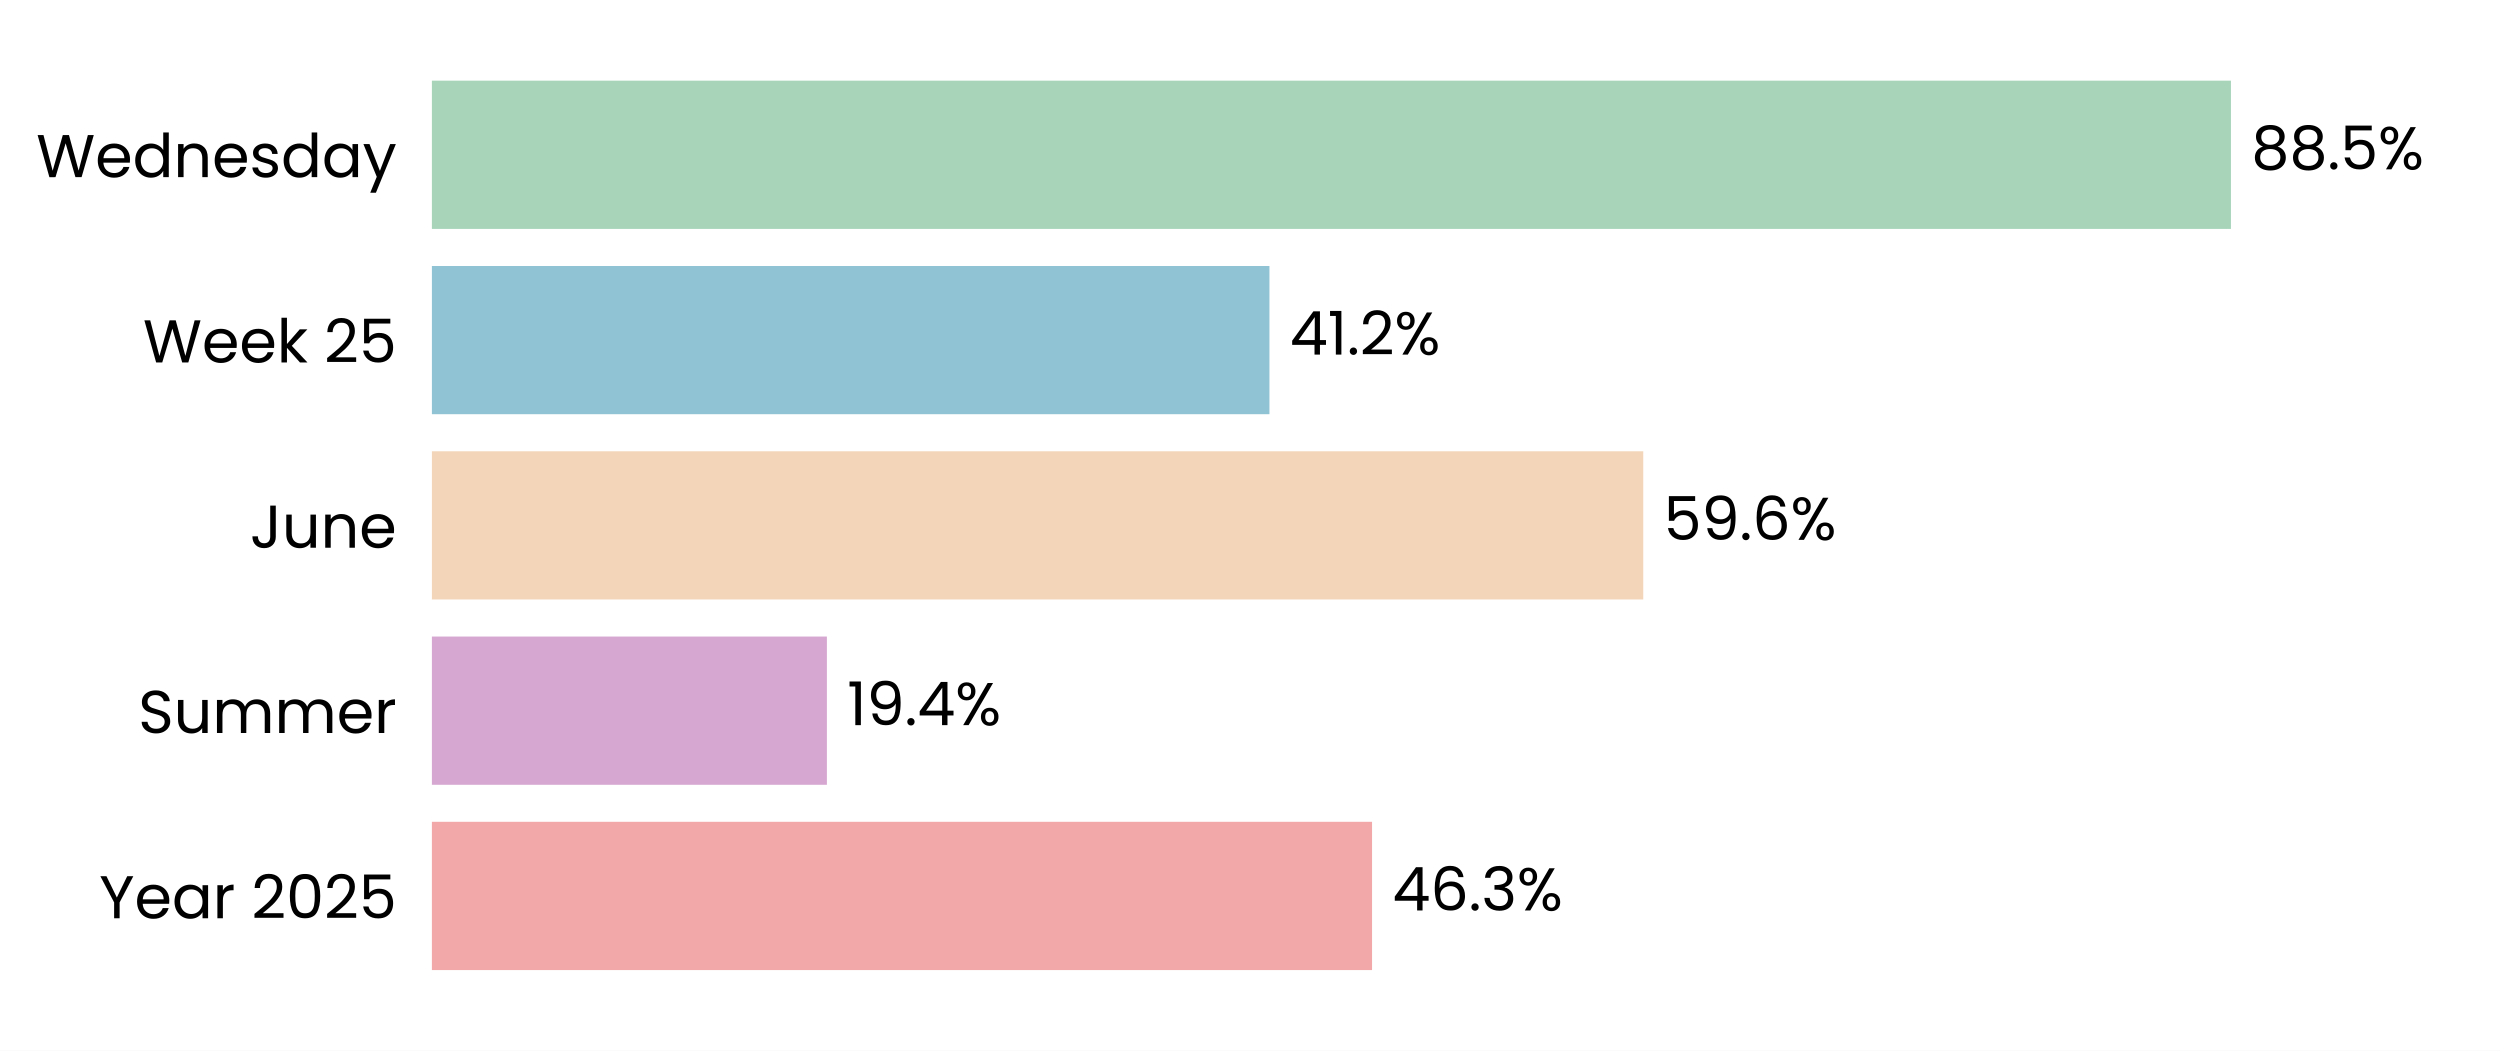
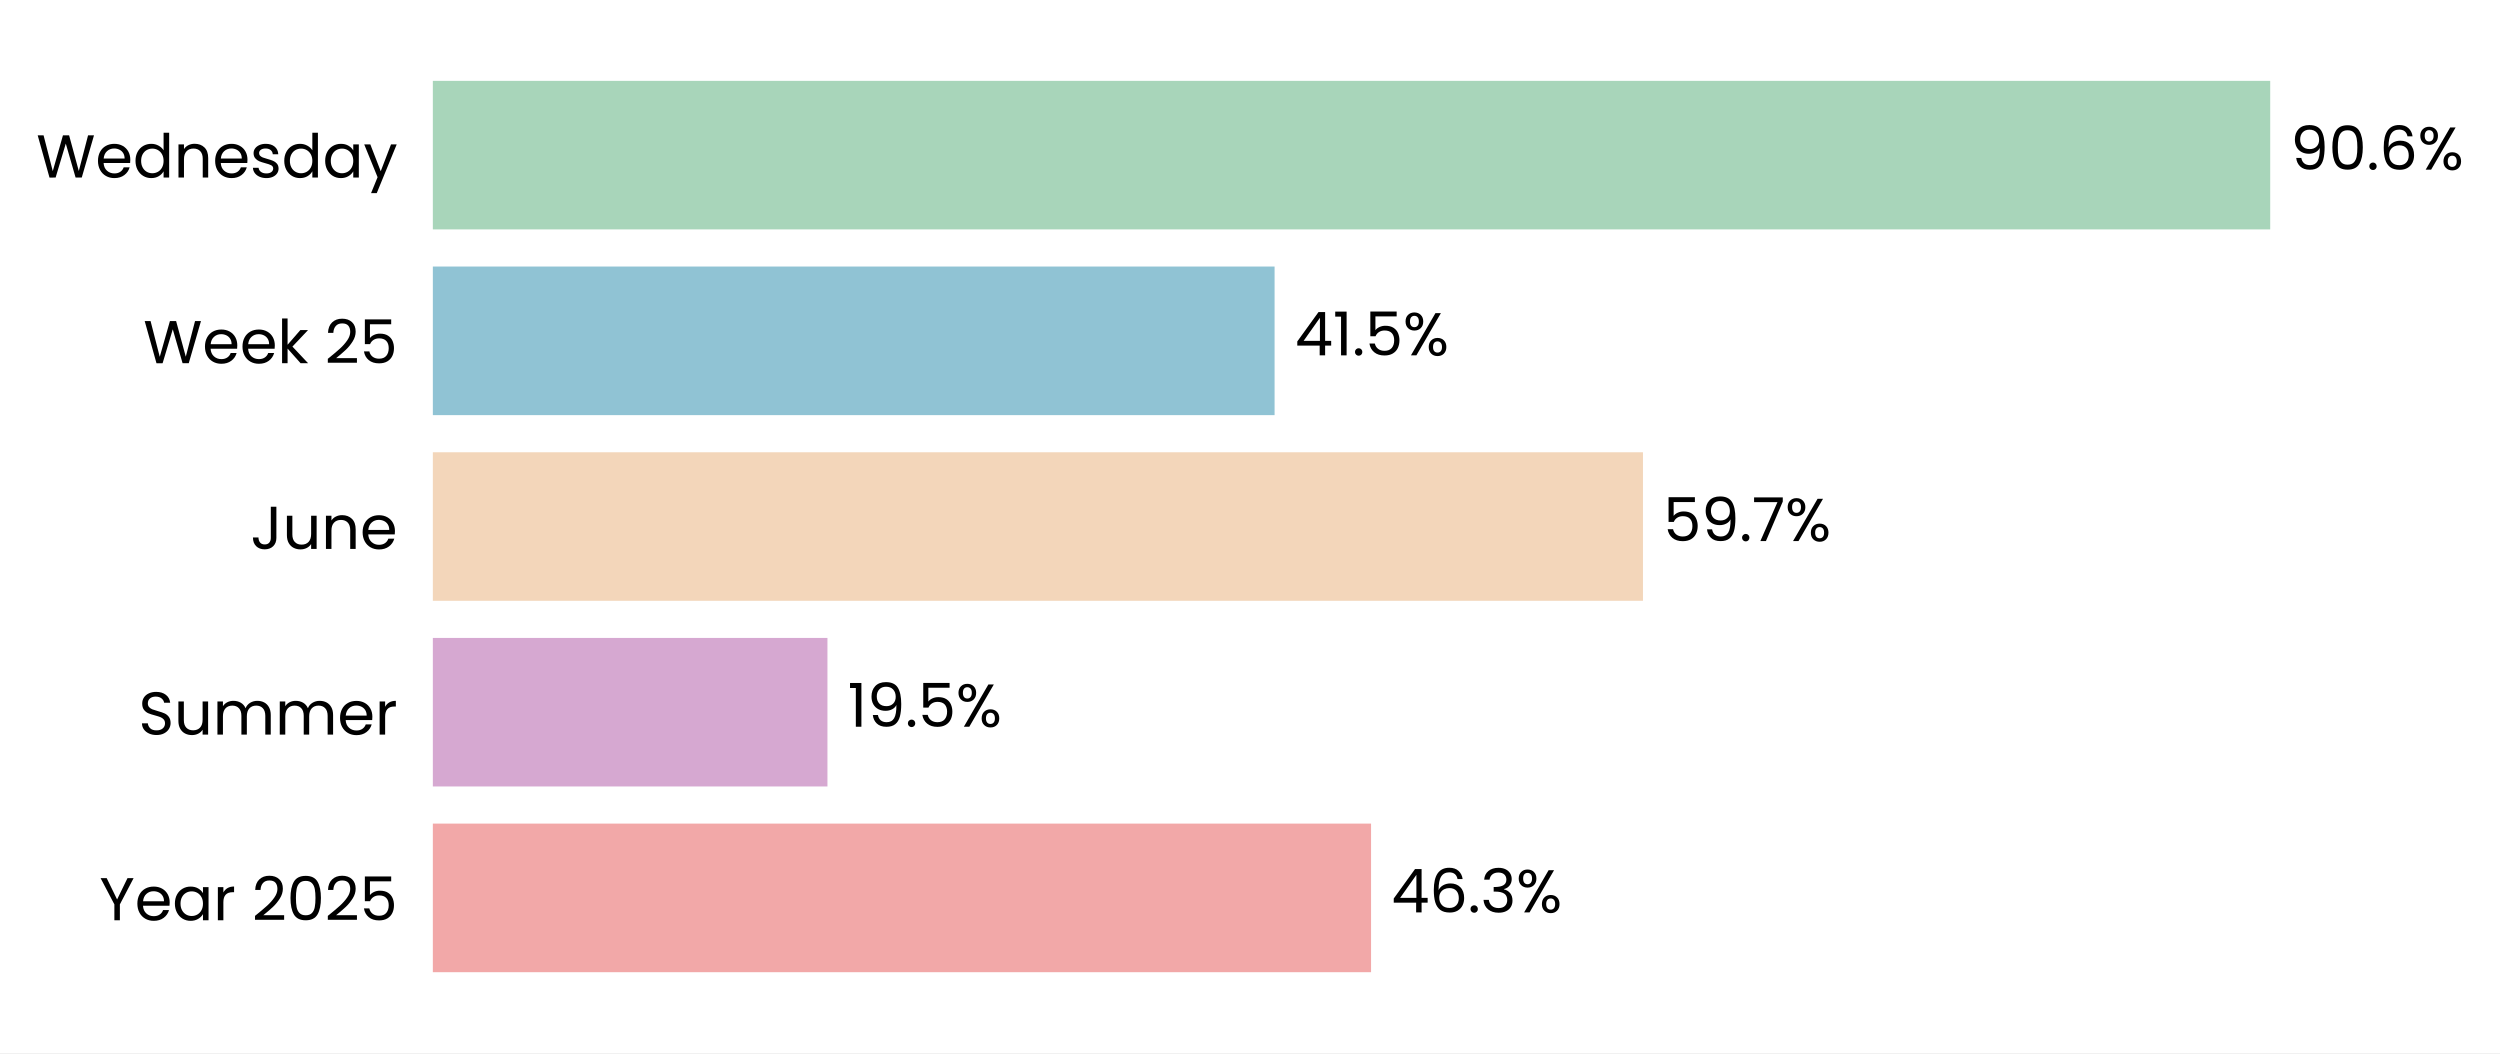
- <svg xmlns="http://www.w3.org/2000/svg" xmlns:xlink="http://www.w3.org/1999/xlink" width="496.785pt" height="208.8pt" viewBox="0 0 496.785 208.8" version="1.1">
+ <svg xmlns="http://www.w3.org/2000/svg" xmlns:xlink="http://www.w3.org/1999/xlink" width="495.704pt" height="208.8pt" viewBox="0 0 495.704 208.8" version="1.1">
  <defs>
    <style type="text/css">*{stroke-linejoin: round; stroke-linecap: butt}</style>
  </defs>
  <g id="figure_1">
    <g id="patch_1">
-       <path d="M 0 208.8  L 496.785 208.8  L 496.785 0  L 0 0  z " style="fill: #ffffff" />
+       <path d="M 0 208.8  L 495.704 208.8  L 495.704 0  L 0 0  z " style="fill: #ffffff" />
    </g>
    <g id="axes_1">
      <g id="patch_2">
-         <path d="M 85.825 201.6  L 489.585 201.6  L 489.585 7.2  L 85.825 7.2  z " style="fill: #ffffff" />
+         <path d="M 85.825 201.6  L 487.828 201.6  L 487.828 7.2  L 85.825 7.2  z " style="fill: #ffffff" />
      </g>
      <g id="patch_3">
-         <path d="M 85.825 192.764  L 272.645 192.764  L 272.645 163.309  L 85.825 163.309  z " clip-path="url(#p7e976be471)" style="fill: #f2a8a8" />
+         <path d="M 85.825 192.764  L 271.855 192.764  L 271.855 163.309  L 85.825 163.309  z " clip-path="url(#p13ac8bbf42)" style="fill: #f2a8a8" />
      </g>
      <g id="patch_4">
-         <path d="M 85.825 155.945  L 164.319 155.945  L 164.319 126.491  L 85.825 126.491  z " clip-path="url(#p7e976be471)" style="fill: #d6a8d1" />
+         <path d="M 85.825 155.945  L 164.068 155.945  L 164.068 126.491  L 85.825 126.491  z " clip-path="url(#p13ac8bbf42)" style="fill: #d6a8d1" />
      </g>
      <g id="patch_5">
-         <path d="M 85.825 119.127  L 326.539 119.127  L 326.539 89.673  L 85.825 89.673  z " clip-path="url(#p7e976be471)" style="fill: #f3d6ba" />
+         <path d="M 85.825 119.127  L 325.77 119.127  L 325.77 89.673  L 85.825 89.673  z " clip-path="url(#p13ac8bbf42)" style="fill: #f3d6ba" />
      </g>
      <g id="patch_6">
-         <path d="M 85.825 82.309  L 252.256 82.309  L 252.256 52.855  L 85.825 52.855  z " clip-path="url(#p7e976be471)" style="fill: #90c3d4" />
+         <path d="M 85.825 82.309  L 252.728 82.309  L 252.728 52.855  L 85.825 52.855  z " clip-path="url(#p13ac8bbf42)" style="fill: #90c3d4" />
      </g>
      <g id="patch_7">
-         <path d="M 85.825 45.491  L 443.321 45.491  L 443.321 16.036  L 85.825 16.036  z " clip-path="url(#p7e976be471)" style="fill: #a8d5ba" />
+         <path d="M 85.825 45.491  L 450.14 45.491  L 450.14 16.036  L 85.825 16.036  z " clip-path="url(#p13ac8bbf42)" style="fill: #a8d5ba" />
      </g>
      <g id="matplotlib.axis_1">
        <g id="ytick_1">
          <g id="text_1">
            <g transform="translate(19.71375 182.4764) scale(0.12 -0.12)">
              <defs>
                <path id="Poppins-Regular-59" d="M 3616 4461  L 2163 1683  L 2163 0  L 1581 0  L 1581 1683  L 122 4461  L 768 4461  L 1869 2202  L 2970 4461  L 3616 4461  z " transform="scale(0.015625)" />
                <path id="Poppins-Regular-65" d="M 3693 1888  Q 3693 1722 3674 1536  L 870 1536  Q 902 1018 1225 726  Q 1549 435 2010 435  Q 2387 435 2640 611  Q 2893 787 2995 1082  L 3622 1082  Q 3482 576 3059 259  Q 2637 -58 2010 -58  Q 1510 -58 1116 166  Q 723 390 499 803  Q 275 1216 275 1760  Q 275 2304 492 2713  Q 710 3123 1104 3344  Q 1498 3565 2010 3565  Q 2509 3565 2893 3347  Q 3277 3130 3485 2749  Q 3693 2368 3693 1888  z M 3091 2010  Q 3091 2342 2944 2582  Q 2797 2822 2544 2947  Q 2291 3072 1984 3072  Q 1542 3072 1232 2790  Q 922 2509 877 2010  L 3091 2010  z " transform="scale(0.015625)" />
                <path id="Poppins-Regular-61" d="M 275 1766  Q 275 2304 492 2710  Q 710 3117 1091 3341  Q 1472 3565 1939 3565  Q 2400 3565 2739 3366  Q 3078 3168 3245 2867  L 3245 3507  L 3834 3507  L 3834 0  L 3245 0  L 3245 653  Q 3072 346 2729 144  Q 2387 -58 1933 -58  Q 1466 -58 1088 172  Q 710 403 492 819  Q 275 1235 275 1766  z M 3245 1760  Q 3245 2157 3085 2451  Q 2925 2746 2653 2902  Q 2381 3059 2054 3059  Q 1728 3059 1459 2905  Q 1190 2752 1030 2457  Q 870 2163 870 1766  Q 870 1363 1030 1065  Q 1190 768 1459 611  Q 1728 454 2054 454  Q 2381 454 2653 611  Q 2925 768 3085 1065  Q 3245 1363 3245 1760  z " transform="scale(0.015625)" />
                <path id="Poppins-Regular-72" d="M 1075 2938  Q 1229 3238 1513 3404  Q 1798 3571 2208 3571  L 2208 2970  L 2054 2970  Q 1075 2970 1075 1907  L 1075 0  L 493 0  L 493 3507  L 1075 3507  L 1075 2938  z " transform="scale(0.015625)" />
                <path id="Poppins-Regular-20" transform="scale(0.015625)" />
                <path id="Poppins-Regular-32" d="M 326 467  Q 1139 1120 1600 1539  Q 2061 1958 2377 2416  Q 2694 2874 2694 3315  Q 2694 3731 2492 3971  Q 2291 4211 1843 4211  Q 1408 4211 1168 3939  Q 928 3667 909 3213  L 346 3213  Q 371 3930 780 4320  Q 1190 4710 1837 4710  Q 2496 4710 2883 4345  Q 3270 3981 3270 3341  Q 3270 2810 2953 2307  Q 2637 1805 2233 1424  Q 1830 1043 1203 538  L 3405 538  L 3405 51  L 326 51  L 326 467  z " transform="scale(0.015625)" />
                <path id="Poppins-Regular-30" d="M 397 2362  Q 397 3462 755 4080  Q 1114 4698 2010 4698  Q 2899 4698 3257 4080  Q 3616 3462 3616 2362  Q 3616 1242 3257 621  Q 2899 0 2010 0  Q 1114 0 755 621  Q 397 1242 397 2362  z M 3040 2362  Q 3040 2918 2966 3305  Q 2893 3693 2665 3929  Q 2438 4166 2010 4166  Q 1574 4166 1347 3929  Q 1120 3693 1046 3305  Q 973 2918 973 2362  Q 973 1786 1046 1395  Q 1120 1005 1347 768  Q 1574 531 2010 531  Q 2438 531 2665 768  Q 2893 1005 2966 1395  Q 3040 1786 3040 2362  z " transform="scale(0.015625)" />
                <path id="Poppins-Regular-35" d="M 3347 4122  L 1101 4122  L 1101 2662  Q 1248 2867 1536 2998  Q 1824 3130 2157 3130  Q 2688 3130 3021 2909  Q 3354 2688 3498 2339  Q 3642 1990 3642 1600  Q 3642 1139 3469 774  Q 3296 410 2941 198  Q 2586 -13 2061 -13  Q 1389 -13 973 332  Q 557 678 467 1254  L 1037 1254  Q 1120 890 1389 685  Q 1658 480 2067 480  Q 2573 480 2829 784  Q 3085 1088 3085 1587  Q 3085 2086 2829 2358  Q 2573 2630 2074 2630  Q 1734 2630 1481 2467  Q 1229 2304 1114 2022  L 563 2022  L 563 4634  L 3347 4634  L 3347 4122  z " transform="scale(0.015625)" />
              </defs>
              <use xlink:href="#Poppins-Regular-59" />
              <use xlink:href="#Poppins-Regular-65" transform="translate(58.39999 0)" />
              <use xlink:href="#Poppins-Regular-61" transform="translate(120.4 0)" />
              <use xlink:href="#Poppins-Regular-72" transform="translate(188 0)" />
              <use xlink:href="#Poppins-Regular-20" transform="translate(225.3 0)" />
              <use xlink:href="#Poppins-Regular-32" transform="translate(252 0)" />
              <use xlink:href="#Poppins-Regular-30" transform="translate(309.4999 0)" />
              <use xlink:href="#Poppins-Regular-32" transform="translate(372.2999 0)" />
              <use xlink:href="#Poppins-Regular-35" transform="translate(429.7999 0)" />
            </g>
          </g>
        </g>
        <g id="ytick_2">
          <g id="text_2">
            <g transform="translate(27.465 145.6582) scale(0.12 -0.12)">
              <defs>
                <path id="Poppins-Regular-53" d="M 1907 -45  Q 1466 -45 1117 112  Q 768 269 569 547  Q 371 826 365 1190  L 986 1190  Q 1018 877 1245 662  Q 1472 448 1907 448  Q 2323 448 2563 656  Q 2803 864 2803 1190  Q 2803 1446 2662 1606  Q 2522 1766 2310 1849  Q 2099 1933 1741 2029  Q 1299 2144 1033 2259  Q 768 2374 579 2620  Q 390 2867 390 3283  Q 390 3648 576 3929  Q 762 4211 1098 4364  Q 1434 4518 1869 4518  Q 2496 4518 2896 4204  Q 3296 3891 3347 3373  L 2707 3373  Q 2675 3629 2438 3824  Q 2202 4019 1811 4019  Q 1446 4019 1216 3830  Q 986 3642 986 3302  Q 986 3059 1123 2905  Q 1261 2752 1462 2672  Q 1664 2592 2029 2490  Q 2470 2368 2739 2249  Q 3008 2131 3200 1884  Q 3392 1638 3392 1216  Q 3392 890 3219 602  Q 3046 314 2707 134  Q 2368 -45 1907 -45  z " transform="scale(0.015625)" />
                <path id="Poppins-Regular-75" d="M 3603 3507  L 3603 0  L 3021 0  L 3021 518  Q 2854 250 2556 99  Q 2259 -51 1901 -51  Q 1491 -51 1164 118  Q 838 288 649 627  Q 461 966 461 1453  L 461 3507  L 1037 3507  L 1037 1530  Q 1037 1011 1299 732  Q 1562 454 2016 454  Q 2483 454 2752 742  Q 3021 1030 3021 1581  L 3021 3507  L 3603 3507  z " transform="scale(0.015625)" />
                <path id="Poppins-Regular-6d" d="M 4710 3571  Q 5120 3571 5440 3401  Q 5760 3232 5945 2893  Q 6131 2554 6131 2067  L 6131 0  L 5555 0  L 5555 1984  Q 5555 2509 5296 2787  Q 5037 3066 4595 3066  Q 4141 3066 3872 2774  Q 3603 2483 3603 1933  L 3603 0  L 3027 0  L 3027 1984  Q 3027 2509 2768 2787  Q 2509 3066 2067 3066  Q 1613 3066 1344 2774  Q 1075 2483 1075 1933  L 1075 0  L 493 0  L 493 3507  L 1075 3507  L 1075 3002  Q 1248 3277 1539 3424  Q 1830 3571 2182 3571  Q 2624 3571 2963 3372  Q 3302 3174 3469 2790  Q 3616 3162 3955 3366  Q 4294 3571 4710 3571  z " transform="scale(0.015625)" />
              </defs>
              <use xlink:href="#Poppins-Regular-53" />
              <use xlink:href="#Poppins-Regular-75" transform="translate(58.7 0)" />
              <use xlink:href="#Poppins-Regular-6d" transform="translate(122.7 0)" />
              <use xlink:href="#Poppins-Regular-6d" transform="translate(225.7 0)" />
              <use xlink:href="#Poppins-Regular-65" transform="translate(328.7 0)" />
              <use xlink:href="#Poppins-Regular-72" transform="translate(390.6999 0)" />
            </g>
          </g>
        </g>
        <g id="ytick_3">
          <g id="text_3">
            <g transform="translate(49.665 108.84) scale(0.12 -0.12)">
              <defs>
                <path id="Poppins-Regular-4a" d="M 2739 4461  L 2739 1165  Q 2739 614 2400 284  Q 2061 -45 1504 -45  Q 941 -45 601 291  Q 262 627 262 1210  L 845 1210  Q 851 883 1014 678  Q 1178 474 1504 474  Q 1830 474 1990 669  Q 2150 864 2150 1165  L 2150 4461  L 2739 4461  z " transform="scale(0.015625)" />
                <path id="Poppins-Regular-6e" d="M 2202 3571  Q 2842 3571 3238 3184  Q 3635 2797 3635 2067  L 3635 0  L 3059 0  L 3059 1984  Q 3059 2509 2796 2787  Q 2534 3066 2080 3066  Q 1619 3066 1347 2778  Q 1075 2490 1075 1939  L 1075 0  L 493 0  L 493 3507  L 1075 3507  L 1075 3008  Q 1248 3277 1545 3424  Q 1843 3571 2202 3571  z " transform="scale(0.015625)" />
              </defs>
              <use xlink:href="#Poppins-Regular-4a" />
              <use xlink:href="#Poppins-Regular-75" transform="translate(52.99999 0)" />
              <use xlink:href="#Poppins-Regular-6e" transform="translate(117 0)" />
              <use xlink:href="#Poppins-Regular-65" transform="translate(181 0)" />
            </g>
          </g>
        </g>
        <g id="ytick_4">
          <g id="text_4">
            <g transform="translate(28.41375 72.02182) scale(0.12 -0.12)">
              <defs>
                <path id="Poppins-Regular-57" d="M 6099 4461  L 4806 0  L 4154 0  L 3117 3590  L 2042 0  L 1395 -6  L 147 4461  L 768 4461  L 1741 678  L 2816 4461  L 3469 4461  L 4493 691  L 5472 4461  L 6099 4461  z " transform="scale(0.015625)" />
                <path id="Poppins-Regular-6b" d="M 2451 0  L 1075 1549  L 1075 0  L 493 0  L 493 4736  L 1075 4736  L 1075 1952  L 2426 3507  L 3238 3507  L 1587 1760  L 3245 0  L 2451 0  z " transform="scale(0.015625)" />
              </defs>
              <use xlink:href="#Poppins-Regular-57" />
              <use xlink:href="#Poppins-Regular-65" transform="translate(97.59999 0)" />
              <use xlink:href="#Poppins-Regular-65" transform="translate(159.6 0)" />
              <use xlink:href="#Poppins-Regular-6b" transform="translate(221.6 0)" />
              <use xlink:href="#Poppins-Regular-20" transform="translate(273.0999 0)" />
              <use xlink:href="#Poppins-Regular-32" transform="translate(299.7999 0)" />
              <use xlink:href="#Poppins-Regular-35" transform="translate(357.2999 0)" />
            </g>
          </g>
        </g>
        <g id="ytick_5">
          <g id="text_5">
            <g transform="translate(7.2 35.20364) scale(0.12 -0.12)">
              <defs>
                <path id="Poppins-Regular-64" d="M 275 1766  Q 275 2304 492 2710  Q 710 3117 1091 3341  Q 1472 3565 1946 3565  Q 2355 3565 2707 3376  Q 3059 3187 3245 2880  L 3245 4736  L 3834 4736  L 3834 0  L 3245 0  L 3245 659  Q 3072 346 2733 144  Q 2394 -58 1939 -58  Q 1472 -58 1091 172  Q 710 403 492 819  Q 275 1235 275 1766  z M 3245 1760  Q 3245 2157 3085 2451  Q 2925 2746 2653 2902  Q 2381 3059 2054 3059  Q 1728 3059 1459 2905  Q 1190 2752 1030 2457  Q 870 2163 870 1766  Q 870 1363 1030 1065  Q 1190 768 1459 611  Q 1728 454 2054 454  Q 2381 454 2653 611  Q 2925 768 3085 1065  Q 3245 1363 3245 1760  z " transform="scale(0.015625)" />
                <path id="Poppins-Regular-73" d="M 1734 -58  Q 1331 -58 1011 80  Q 691 218 505 464  Q 320 710 301 1030  L 902 1030  Q 928 768 1149 601  Q 1370 435 1728 435  Q 2061 435 2253 582  Q 2445 730 2445 954  Q 2445 1184 2240 1296  Q 2035 1408 1606 1517  Q 1216 1619 969 1724  Q 723 1830 547 2038  Q 371 2246 371 2586  Q 371 2854 531 3078  Q 691 3302 985 3433  Q 1280 3565 1658 3565  Q 2240 3565 2598 3270  Q 2957 2976 2982 2464  L 2400 2464  Q 2381 2739 2179 2905  Q 1978 3072 1638 3072  Q 1325 3072 1139 2937  Q 954 2803 954 2586  Q 954 2413 1066 2301  Q 1178 2189 1347 2121  Q 1517 2054 1818 1971  Q 2195 1869 2432 1769  Q 2669 1670 2838 1472  Q 3008 1274 3014 954  Q 3014 666 2854 435  Q 2694 205 2403 73  Q 2112 -58 1734 -58  z " transform="scale(0.015625)" />
                <path id="Poppins-Regular-79" d="M 3514 3507  L 1402 -1651  L 800 -1651  L 1491 38  L 77 3507  L 723 3507  L 1824 666  L 2912 3507  L 3514 3507  z " transform="scale(0.015625)" />
              </defs>
              <use xlink:href="#Poppins-Regular-57" />
              <use xlink:href="#Poppins-Regular-65" transform="translate(97.59999 0)" />
              <use xlink:href="#Poppins-Regular-64" transform="translate(159.6 0)" />
              <use xlink:href="#Poppins-Regular-6e" transform="translate(227.2 0)" />
              <use xlink:href="#Poppins-Regular-65" transform="translate(291.2 0)" />
              <use xlink:href="#Poppins-Regular-73" transform="translate(353.1999 0)" />
              <use xlink:href="#Poppins-Regular-64" transform="translate(405.3999 0)" />
              <use xlink:href="#Poppins-Regular-61" transform="translate(472.9999 0)" />
              <use xlink:href="#Poppins-Regular-79" transform="translate(540.5999 0)" />
            </g>
          </g>
        </g>
      </g>
      <g id="text_6">
-         <g transform="translate(276.6823 180.9164) scale(0.12 -0.12)">
+         <g transform="translate(275.8746 180.9164) scale(0.12 -0.12)">
          <defs>
            <path id="Poppins-Regular-34" d="M 256 1030  L 256 1472  L 2502 4582  L 3200 4582  L 3200 1536  L 3840 1536  L 3840 1030  L 3200 1030  L 3200 0  L 2624 0  L 2624 1030  L 256 1030  z M 2650 3974  L 928 1536  L 2650 1536  L 2650 3974  z " transform="scale(0.015625)" />
            <path id="Poppins-Regular-36" d="M 2976 3526  Q 2835 4237 2099 4237  Q 1530 4237 1248 3798  Q 966 3360 973 2355  Q 1120 2688 1462 2877  Q 1805 3066 2227 3066  Q 2886 3066 3280 2656  Q 3674 2246 3674 1523  Q 3674 1088 3504 742  Q 3334 397 2992 192  Q 2650 -13 2163 -13  Q 1504 -13 1133 281  Q 762 576 614 1094  Q 467 1613 467 2374  Q 467 4723 2106 4723  Q 2733 4723 3091 4384  Q 3450 4045 3514 3526  L 2976 3526  z M 2106 2573  Q 1830 2573 1587 2461  Q 1344 2349 1193 2121  Q 1043 1894 1043 1568  Q 1043 1082 1324 778  Q 1606 474 2131 474  Q 2579 474 2844 752  Q 3110 1030 3110 1504  Q 3110 2003 2854 2288  Q 2598 2573 2106 2573  z " transform="scale(0.015625)" />
            <path id="Poppins-Regular-2e" d="M 678 -38  Q 512 -38 397 77  Q 282 192 282 358  Q 282 525 397 640  Q 512 755 678 755  Q 838 755 950 640  Q 1062 525 1062 358  Q 1062 192 950 77  Q 838 -38 678 -38  z " transform="scale(0.015625)" />
            <path id="Poppins-Regular-33" d="M 384 3462  Q 429 4051 838 4384  Q 1248 4717 1901 4717  Q 2336 4717 2653 4560  Q 2970 4403 3133 4134  Q 3296 3866 3296 3526  Q 3296 3130 3069 2842  Q 2842 2554 2477 2470  L 2477 2438  Q 2893 2336 3136 2035  Q 3379 1734 3379 1248  Q 3379 883 3212 592  Q 3046 301 2713 134  Q 2381 -32 1914 -32  Q 1235 -32 800 323  Q 365 678 314 1331  L 877 1331  Q 922 947 1190 704  Q 1459 461 1907 461  Q 2355 461 2588 694  Q 2822 928 2822 1299  Q 2822 1779 2502 1990  Q 2182 2202 1536 2202  L 1389 2202  L 1389 2688  L 1542 2688  Q 2131 2694 2432 2883  Q 2733 3072 2733 3469  Q 2733 3808 2512 4013  Q 2291 4218 1882 4218  Q 1485 4218 1241 4013  Q 998 3808 954 3462  L 384 3462  z " transform="scale(0.015625)" />
            <path id="Poppins-Regular-25" d="M 269 3584  Q 269 4019 531 4278  Q 794 4538 1203 4538  Q 1613 4538 1875 4278  Q 2138 4019 2138 3584  Q 2138 3142 1875 2883  Q 1613 2624 1203 2624  Q 794 2624 531 2883  Q 269 3142 269 3584  z M 4006 4467  L 1414 0  L 838 0  L 3430 4467  L 4006 4467  z M 1203 4179  Q 986 4179 861 4028  Q 736 3878 736 3584  Q 736 3290 861 3136  Q 986 2982 1203 2982  Q 1421 2982 1549 3139  Q 1677 3296 1677 3584  Q 1677 3878 1549 4028  Q 1421 4179 1203 4179  z M 2720 883  Q 2720 1325 2982 1584  Q 3245 1843 3654 1843  Q 4064 1843 4323 1584  Q 4582 1325 4582 883  Q 4582 448 4323 185  Q 4064 -77 3654 -77  Q 3245 -77 2982 182  Q 2720 442 2720 883  z M 3648 1478  Q 3430 1478 3302 1328  Q 3174 1178 3174 883  Q 3174 595 3302 444  Q 3430 294 3648 294  Q 3866 294 3994 444  Q 4122 595 4122 883  Q 4122 1178 3994 1328  Q 3866 1478 3648 1478  z " transform="scale(0.015625)" />
          </defs>
          <use xlink:href="#Poppins-Regular-34" />
          <use xlink:href="#Poppins-Regular-36" transform="translate(62.89999 0)" />
          <use xlink:href="#Poppins-Regular-2e" transform="translate(126.4 0)" />
          <use xlink:href="#Poppins-Regular-33" transform="translate(147.4 0)" />
          <use xlink:href="#Poppins-Regular-25" transform="translate(206.3 0)" />
        </g>
      </g>
      <g id="text_7">
-         <g transform="translate(168.3562 144.0982) scale(0.12 -0.12)">
+         <g transform="translate(168.0881 144.0982) scale(0.12 -0.12)">
          <defs>
            <path id="Poppins-Regular-31" d="M 243 4096  L 243 4627  L 1446 4627  L 1446 0  L 858 0  L 858 4096  L 243 4096  z " transform="scale(0.015625)" />
            <path id="Poppins-Regular-39" d="M 1146 1242  Q 1210 877 1443 678  Q 1677 480 2074 480  Q 2605 480 2857 896  Q 3110 1312 3098 2298  Q 2963 2010 2649 1846  Q 2336 1683 1952 1683  Q 1523 1683 1187 1859  Q 851 2035 659 2374  Q 467 2714 467 3194  Q 467 3878 864 4297  Q 1261 4717 1990 4717  Q 2886 4717 3248 4134  Q 3610 3552 3610 2400  Q 3610 1594 3466 1069  Q 3322 544 2979 269  Q 2637 -6 2042 -6  Q 1389 -6 1024 346  Q 659 698 608 1242  L 1146 1242  z M 2048 2176  Q 2477 2176 2752 2441  Q 3027 2707 3027 3162  Q 3027 3642 2758 3936  Q 2490 4230 2003 4230  Q 1555 4230 1289 3948  Q 1024 3667 1024 3206  Q 1024 2739 1286 2457  Q 1549 2176 2048 2176  z " transform="scale(0.015625)" />
          </defs>
          <use xlink:href="#Poppins-Regular-31" />
          <use xlink:href="#Poppins-Regular-39" transform="translate(31.99998 0)" />
          <use xlink:href="#Poppins-Regular-2e" transform="translate(94.99997 0)" />
-           <use xlink:href="#Poppins-Regular-34" transform="translate(116 0)" />
-           <use xlink:href="#Poppins-Regular-25" transform="translate(178.8999 0)" />
+           <use xlink:href="#Poppins-Regular-35" transform="translate(116 0)" />
+           <use xlink:href="#Poppins-Regular-25" transform="translate(178.7999 0)" />
        </g>
      </g>
      <g id="text_8">
-         <g transform="translate(330.5765 107.28) scale(0.12 -0.12)">
+         <g transform="translate(329.7904 107.28) scale(0.12 -0.12)">
+           <defs>
+             <path id="Poppins-Regular-37" d="M 3245 4173  L 1466 0  L 877 0  L 2682 4115  L 211 4115  L 211 4614  L 3245 4614  L 3245 4173  z " transform="scale(0.015625)" />
+           </defs>
          <use xlink:href="#Poppins-Regular-35" />
          <use xlink:href="#Poppins-Regular-39" transform="translate(62.79999 0)" />
+           <use xlink:href="#Poppins-Regular-2e" transform="translate(125.8 0)" />
+           <use xlink:href="#Poppins-Regular-37" transform="translate(146.8 0)" />
+           <use xlink:href="#Poppins-Regular-25" transform="translate(201.3999 0)" />
+         </g>
+       </g>
+       <g id="text_9">
+         <g transform="translate(256.748 70.46182) scale(0.12 -0.12)">
+           <use xlink:href="#Poppins-Regular-34" />
+           <use xlink:href="#Poppins-Regular-31" transform="translate(62.89999 0)" />
+           <use xlink:href="#Poppins-Regular-2e" transform="translate(94.89998 0)" />
+           <use xlink:href="#Poppins-Regular-35" transform="translate(115.9 0)" />
+           <use xlink:href="#Poppins-Regular-25" transform="translate(178.7 0)" />
+         </g>
+       </g>
+       <g id="text_10">
+         <g transform="translate(454.16 33.64364) scale(0.12 -0.12)">
+           <use xlink:href="#Poppins-Regular-39" />
+           <use xlink:href="#Poppins-Regular-30" transform="translate(62.99999 0)" />
          <use xlink:href="#Poppins-Regular-2e" transform="translate(125.8 0)" />
          <use xlink:href="#Poppins-Regular-36" transform="translate(146.8 0)" />
          <use xlink:href="#Poppins-Regular-25" transform="translate(210.2999 0)" />
        </g>
      </g>
-       <g id="text_9">
-         <g transform="translate(256.2934 70.46182) scale(0.12 -0.12)">
-           <use xlink:href="#Poppins-Regular-34" />
-           <use xlink:href="#Poppins-Regular-31" transform="translate(62.89999 0)" />
-           <use xlink:href="#Poppins-Regular-2e" transform="translate(94.89998 0)" />
-           <use xlink:href="#Poppins-Regular-32" transform="translate(115.9 0)" />
-           <use xlink:href="#Poppins-Regular-25" transform="translate(173.3999 0)" />
-         </g>
-       </g>
-       <g id="text_10">
-         <g transform="translate(447.3584 33.64364) scale(0.12 -0.12)">
-           <defs>
-             <path id="Poppins-Regular-38" d="M 1242 2406  Q 883 2547 691 2816  Q 499 3085 499 3469  Q 499 3814 672 4092  Q 845 4371 1187 4534  Q 1530 4698 2016 4698  Q 2502 4698 2844 4534  Q 3187 4371 3363 4092  Q 3539 3814 3539 3469  Q 3539 3098 3340 2819  Q 3142 2541 2797 2406  Q 3194 2285 3427 1981  Q 3661 1677 3661 1248  Q 3661 832 3456 521  Q 3251 211 2876 41  Q 2502 -128 2016 -128  Q 1530 -128 1162 41  Q 794 211 589 521  Q 384 832 384 1248  Q 384 1677 614 1984  Q 845 2291 1242 2406  z M 2976 3398  Q 2976 3789 2720 4000  Q 2464 4211 2016 4211  Q 1574 4211 1318 4000  Q 1062 3789 1062 3392  Q 1062 3034 1328 2816  Q 1594 2598 2016 2598  Q 2445 2598 2710 2819  Q 2976 3040 2976 3398  z M 2016 2150  Q 1542 2150 1241 1929  Q 941 1709 941 1267  Q 941 858 1232 608  Q 1523 358 2016 358  Q 2509 358 2797 608  Q 3085 858 3085 1267  Q 3085 1696 2790 1923  Q 2496 2150 2016 2150  z " transform="scale(0.015625)" />
-           </defs>
-           <use xlink:href="#Poppins-Regular-38" />
-           <use xlink:href="#Poppins-Regular-38" transform="translate(63.09999 0)" />
-           <use xlink:href="#Poppins-Regular-2e" transform="translate(126.2 0)" />
-           <use xlink:href="#Poppins-Regular-35" transform="translate(147.2 0)" />
-           <use xlink:href="#Poppins-Regular-25" transform="translate(210 0)" />
-         </g>
-       </g>
    </g>
  </g>
  <defs>
-     <clipPath id="p7e976be471">
-       <rect x="85.825" y="7.2" width="403.76" height="194.4" />
+     <clipPath id="p13ac8bbf42">
+       <rect x="85.825" y="7.2" width="402.003" height="194.4" />
    </clipPath>
  </defs>
</svg>
